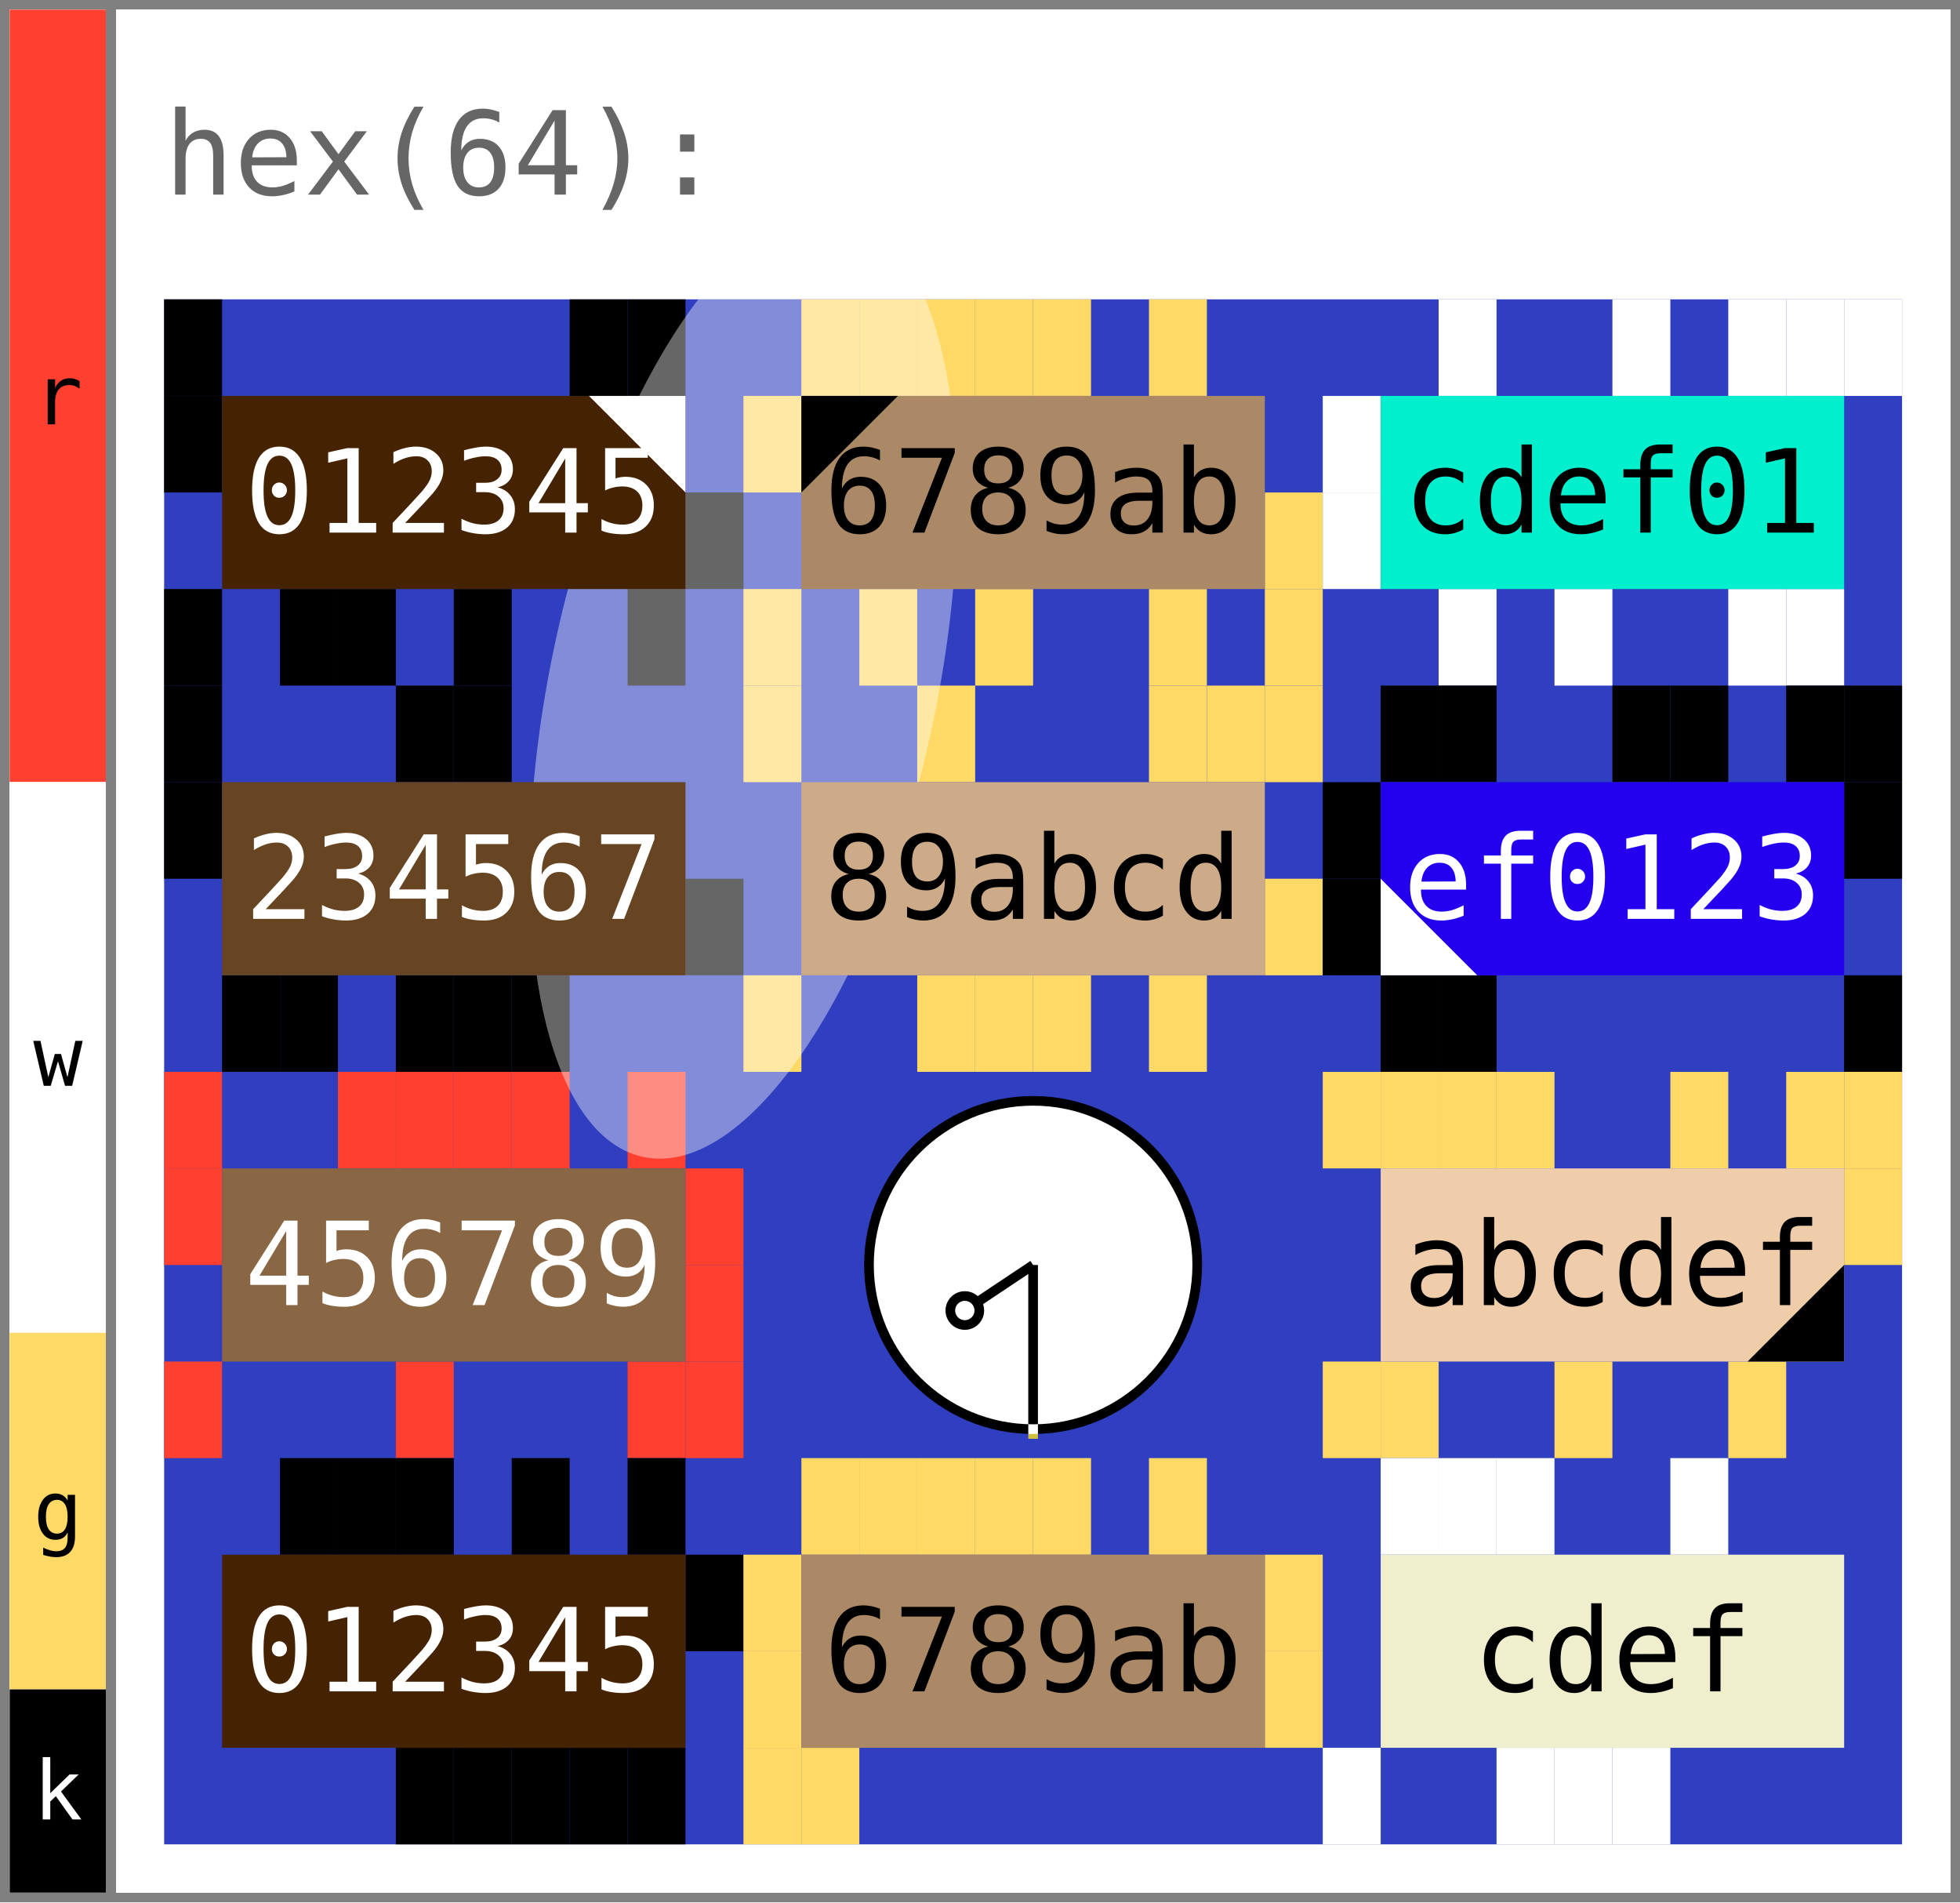
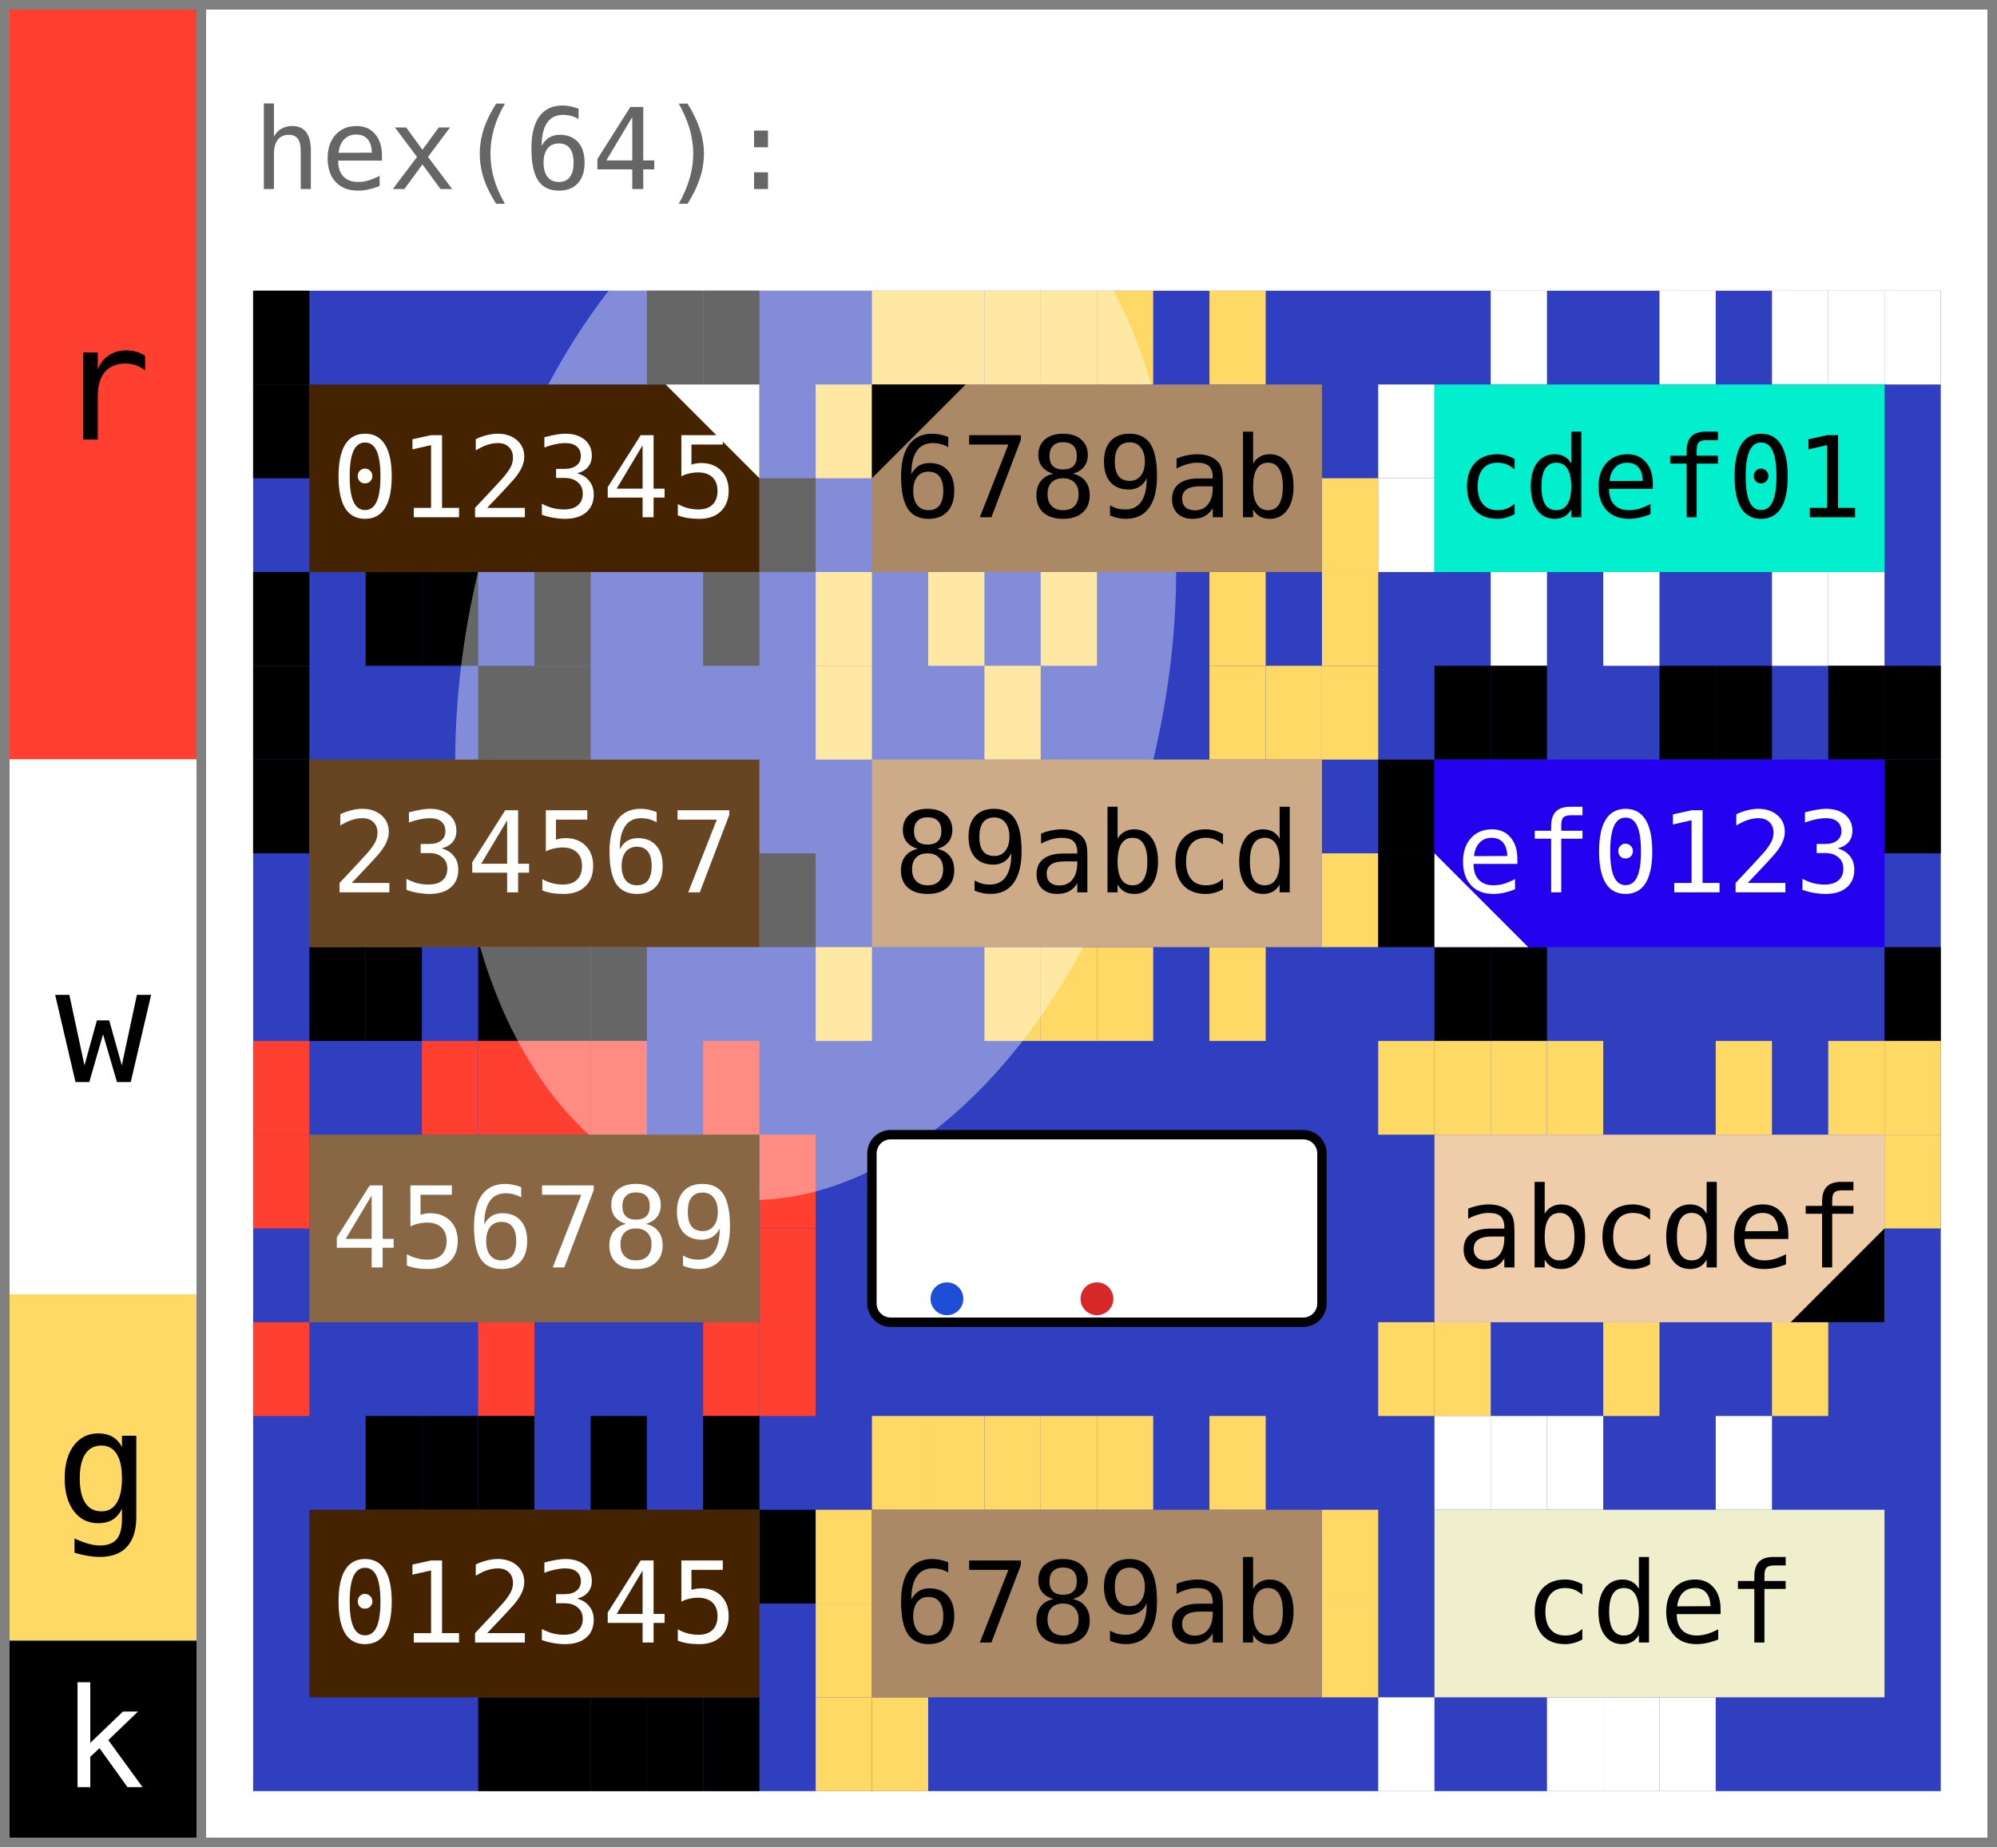
- <svg xmlns="http://www.w3.org/2000/svg" width="203.0" height="197.0" viewBox="0 0 203.0 197.0" data-entviz-version="v5" data-entviz-lib="0.5.0" data-input-bytes="64" data-cols="3" data-rows="4">
+ <svg xmlns="http://www.w3.org/2000/svg" width="213.0" height="197.0" viewBox="0 0 213.0 197.0" data-entviz-version="v6" data-entviz-lib="0.5.0" data-input-bytes="64" data-cols="3" data-rows="4">
  <defs>
    <clipPath id="grid-clip-ad2981aa58beca63-3x4">
-       <rect x="17.0" y="31.0" width="180.0" height="160.0" />
+       <rect x="27.0" y="31.0" width="180.0" height="160.0" />
    </clipPath>
  </defs>
-   <rect x="0" y="0" width="203.0" height="197.0" fill="#ffffff" />
+   <rect x="0" y="0" width="213.0" height="197.0" fill="#ffffff" />
  <g data-channel="grid">
-     <rect x="17.0" y="31.0" width="180.0" height="160.0" fill="#2f3fbf" />
+     <rect x="27.0" y="31.0" width="180.0" height="160.0" fill="#2f3fbf" />
    <g>
-       <rect x="17.0" y="31.0" width="6.0" height="10.0" fill="#000000" />
-       <rect x="59.0" y="31.0" width="6.0" height="10.0" fill="#000000" />
-       <rect x="65.0" y="31.0" width="6.0" height="10.0" fill="#000000" />
-       <rect x="71.0" y="51.0" width="6.0" height="10.0" fill="#000000" />
-       <rect x="65.0" y="61.0" width="6.0" height="10.0" fill="#000000" />
-       <rect x="47.0" y="61.0" width="6.0" height="10.0" fill="#000000" />
-       <rect x="35.0" y="61.0" width="6.0" height="10.0" fill="#000000" />
-       <rect x="29.0" y="61.0" width="6.0" height="10.0" fill="#000000" />
-       <rect x="17.0" y="61.0" width="6.0" height="10.0" fill="#000000" />
-       <rect x="17.0" y="41.0" width="6.0" height="10.0" fill="#000000" />
-       <rect x="83.0" y="31.0" width="6.0" height="10.0" fill="#ffd966" />
-       <rect x="89.0" y="31.0" width="6.0" height="10.0" fill="#ffd966" />
-       <rect x="95.0" y="31.0" width="6.0" height="10.0" fill="#ffd966" />
-       <rect x="101.0" y="31.0" width="6.0" height="10.0" fill="#ffd966" />
-       <rect x="107.0" y="31.0" width="6.0" height="10.0" fill="#ffd966" />
-       <rect x="119.0" y="31.0" width="6.0" height="10.0" fill="#ffd966" />
-       <rect x="131.0" y="51.0" width="6.0" height="10.0" fill="#ffd966" />
-       <rect x="131.0" y="61.0" width="6.0" height="10.0" fill="#ffd966" />
-       <rect x="119.0" y="61.0" width="6.0" height="10.0" fill="#ffd966" />
-       <rect x="101.0" y="61.0" width="6.0" height="10.0" fill="#ffd966" />
-       <rect x="89.0" y="61.0" width="6.0" height="10.0" fill="#ffd966" />
-       <rect x="77.0" y="61.0" width="6.0" height="10.0" fill="#ffd966" />
-       <rect x="77.0" y="41.0" width="6.0" height="10.0" fill="#ffd966" />
-       <rect x="149.0" y="31.0" width="6.0" height="10.0" fill="#ffffff" />
-       <rect x="167.0" y="31.0" width="6.0" height="10.0" fill="#ffffff" />
-       <rect x="179.0" y="31.0" width="6.0" height="10.0" fill="#ffffff" />
-       <rect x="185.0" y="31.0" width="6.0" height="10.0" fill="#ffffff" />
-       <rect x="191.0" y="31.0" width="6.0" height="10.0" fill="#ffffff" />
-       <rect x="185.0" y="61.0" width="6.0" height="10.0" fill="#ffffff" />
-       <rect x="179.0" y="61.0" width="6.0" height="10.0" fill="#ffffff" />
-       <rect x="161.0" y="61.0" width="6.0" height="10.0" fill="#ffffff" />
-       <rect x="149.0" y="61.0" width="6.0" height="10.0" fill="#ffffff" />
-       <rect x="137.0" y="51.0" width="6.0" height="10.0" fill="#ffffff" />
-       <rect x="137.0" y="41.0" width="6.0" height="10.0" fill="#ffffff" />
-       <rect x="17.0" y="71.0" width="6.0" height="10.0" fill="#000000" />
-       <rect x="41.0" y="71.0" width="6.0" height="10.0" fill="#000000" />
-       <rect x="47.0" y="71.0" width="6.0" height="10.0" fill="#000000" />
-       <rect x="71.0" y="91.0" width="6.0" height="10.0" fill="#000000" />
-       <rect x="53.0" y="101.0" width="6.0" height="10.0" fill="#000000" />
-       <rect x="47.0" y="101.0" width="6.0" height="10.0" fill="#000000" />
-       <rect x="41.0" y="101.0" width="6.0" height="10.0" fill="#000000" />
-       <rect x="29.0" y="101.0" width="6.0" height="10.0" fill="#000000" />
-       <rect x="23.0" y="101.0" width="6.0" height="10.0" fill="#000000" />
-       <rect x="17.0" y="81.0" width="6.0" height="10.0" fill="#000000" />
-       <rect x="77.0" y="71.0" width="6.0" height="10.0" fill="#ffd966" />
-       <rect x="95.0" y="71.0" width="6.0" height="10.0" fill="#ffd966" />
-       <rect x="119.0" y="71.0" width="6.0" height="10.0" fill="#ffd966" />
-       <rect x="125.0" y="71.0" width="6.0" height="10.0" fill="#ffd966" />
-       <rect x="131.0" y="71.0" width="6.0" height="10.0" fill="#ffd966" />
-       <rect x="131.0" y="91.0" width="6.0" height="10.0" fill="#ffd966" />
-       <rect x="119.0" y="101.0" width="6.0" height="10.0" fill="#ffd966" />
-       <rect x="107.0" y="101.0" width="6.0" height="10.0" fill="#ffd966" />
-       <rect x="101.0" y="101.0" width="6.0" height="10.0" fill="#ffd966" />
-       <rect x="95.0" y="101.0" width="6.0" height="10.0" fill="#ffd966" />
-       <rect x="77.0" y="101.0" width="6.0" height="10.0" fill="#ffd966" />
-       <rect x="143.0" y="71.0" width="6.0" height="10.0" fill="#000000" />
-       <rect x="149.0" y="71.0" width="6.0" height="10.0" fill="#000000" />
-       <rect x="167.0" y="71.0" width="6.0" height="10.0" fill="#000000" />
-       <rect x="173.0" y="71.0" width="6.0" height="10.0" fill="#000000" />
-       <rect x="185.0" y="71.0" width="6.0" height="10.0" fill="#000000" />
-       <rect x="191.0" y="71.0" width="6.0" height="10.0" fill="#000000" />
-       <rect x="191.0" y="81.0" width="6.0" height="10.0" fill="#000000" />
-       <rect x="191.0" y="101.0" width="6.0" height="10.0" fill="#000000" />
-       <rect x="149.0" y="101.0" width="6.0" height="10.0" fill="#000000" />
-       <rect x="143.0" y="101.0" width="6.0" height="10.0" fill="#000000" />
-       <rect x="137.0" y="91.0" width="6.0" height="10.0" fill="#000000" />
-       <rect x="137.0" y="81.0" width="6.0" height="10.0" fill="#000000" />
-       <rect x="17.0" y="111.0" width="6.0" height="10.0" fill="#ff3f2f" />
-       <rect x="35.0" y="111.0" width="6.0" height="10.0" fill="#ff3f2f" />
-       <rect x="41.0" y="111.0" width="6.0" height="10.0" fill="#ff3f2f" />
-       <rect x="47.0" y="111.0" width="6.0" height="10.0" fill="#ff3f2f" />
-       <rect x="53.0" y="111.0" width="6.0" height="10.0" fill="#ff3f2f" />
-       <rect x="65.0" y="111.0" width="6.0" height="10.0" fill="#ff3f2f" />
-       <rect x="71.0" y="121.0" width="6.0" height="10.0" fill="#ff3f2f" />
-       <rect x="71.0" y="131.0" width="6.0" height="10.0" fill="#ff3f2f" />
-       <rect x="71.0" y="141.0" width="6.0" height="10.0" fill="#ff3f2f" />
-       <rect x="65.0" y="141.0" width="6.0" height="10.0" fill="#ff3f2f" />
-       <rect x="41.0" y="141.0" width="6.0" height="10.0" fill="#ff3f2f" />
-       <rect x="17.0" y="141.0" width="6.0" height="10.0" fill="#ff3f2f" />
-       <rect x="17.0" y="121.0" width="6.0" height="10.0" fill="#ff3f2f" />
-       <rect x="137.0" y="111.0" width="6.0" height="10.0" fill="#ffd966" />
-       <rect x="143.0" y="111.0" width="6.0" height="10.0" fill="#ffd966" />
-       <rect x="149.0" y="111.0" width="6.0" height="10.0" fill="#ffd966" />
-       <rect x="155.0" y="111.0" width="6.0" height="10.0" fill="#ffd966" />
-       <rect x="173.0" y="111.0" width="6.0" height="10.0" fill="#ffd966" />
-       <rect x="185.0" y="111.0" width="6.0" height="10.0" fill="#ffd966" />
-       <rect x="191.0" y="111.0" width="6.0" height="10.0" fill="#ffd966" />
-       <rect x="191.0" y="121.0" width="6.0" height="10.0" fill="#ffd966" />
-       <rect x="179.0" y="141.0" width="6.0" height="10.0" fill="#ffd966" />
-       <rect x="161.0" y="141.0" width="6.0" height="10.0" fill="#ffd966" />
-       <rect x="143.0" y="141.0" width="6.0" height="10.0" fill="#ffd966" />
-       <rect x="137.0" y="141.0" width="6.0" height="10.0" fill="#ffd966" />
-       <rect x="29.0" y="151.0" width="6.0" height="10.0" fill="#000000" />
-       <rect x="35.0" y="151.0" width="6.0" height="10.0" fill="#000000" />
-       <rect x="41.0" y="151.0" width="6.0" height="10.0" fill="#000000" />
-       <rect x="53.0" y="151.0" width="6.0" height="10.0" fill="#000000" />
-       <rect x="65.0" y="151.0" width="6.0" height="10.0" fill="#000000" />
-       <rect x="71.0" y="161.0" width="6.0" height="10.0" fill="#000000" />
-       <rect x="65.0" y="181.0" width="6.0" height="10.0" fill="#000000" />
-       <rect x="59.0" y="181.0" width="6.0" height="10.0" fill="#000000" />
-       <rect x="53.0" y="181.0" width="6.0" height="10.0" fill="#000000" />
-       <rect x="47.0" y="181.0" width="6.0" height="10.0" fill="#000000" />
-       <rect x="41.0" y="181.0" width="6.0" height="10.0" fill="#000000" />
-       <rect x="83.0" y="151.0" width="6.0" height="10.0" fill="#ffd966" />
-       <rect x="89.0" y="151.0" width="6.0" height="10.0" fill="#ffd966" />
-       <rect x="95.0" y="151.0" width="6.0" height="10.0" fill="#ffd966" />
-       <rect x="101.0" y="151.0" width="6.0" height="10.0" fill="#ffd966" />
-       <rect x="107.0" y="151.0" width="6.0" height="10.0" fill="#ffd966" />
-       <rect x="119.0" y="151.0" width="6.0" height="10.0" fill="#ffd966" />
-       <rect x="131.0" y="161.0" width="6.0" height="10.0" fill="#ffd966" />
-       <rect x="131.0" y="171.0" width="6.0" height="10.0" fill="#ffd966" />
-       <rect x="83.0" y="181.0" width="6.0" height="10.0" fill="#ffd966" />
-       <rect x="77.0" y="181.0" width="6.0" height="10.0" fill="#ffd966" />
-       <rect x="77.0" y="171.0" width="6.0" height="10.0" fill="#ffd966" />
-       <rect x="77.0" y="161.0" width="6.0" height="10.0" fill="#ffd966" />
-       <rect x="143.0" y="151.0" width="6.0" height="10.0" fill="#ffffff" />
-       <rect x="149.0" y="151.0" width="6.0" height="10.0" fill="#ffffff" />
-       <rect x="155.0" y="151.0" width="6.0" height="10.0" fill="#ffffff" />
-       <rect x="173.0" y="151.0" width="6.0" height="10.0" fill="#ffffff" />
-       <rect x="167.0" y="181.0" width="6.0" height="10.0" fill="#ffffff" />
-       <rect x="161.0" y="181.0" width="6.0" height="10.0" fill="#ffffff" />
-       <rect x="155.0" y="181.0" width="6.0" height="10.0" fill="#ffffff" />
-       <rect x="137.0" y="181.0" width="6.0" height="10.0" fill="#ffffff" />
-     </g>
-     <g clip-path="url(#grid-clip-ad2981aa58beca63-3x4)" data-channel="ellipse" data-ellipse-anchor-x="77.0" data-ellipse-anchor-y="71.0" data-ellipse-rx="20.0" data-ellipse-ry="49.90187582825713" data-ellipse-rotation-deg="12.0">
-       <ellipse cx="77.0" cy="71.0" rx="20.0" ry="49.902" transform="rotate(12.0 77.0 71.0)" fill="#ffffff" fill-opacity="0.4" />
+       <rect x="27.0" y="31.0" width="6.0" height="10.0" fill="#000000" />
+       <rect x="69.0" y="31.0" width="6.0" height="10.0" fill="#000000" />
+       <rect x="75.0" y="31.0" width="6.0" height="10.0" fill="#000000" />
+       <rect x="81.0" y="51.0" width="6.0" height="10.0" fill="#000000" />
+       <rect x="75.0" y="61.0" width="6.0" height="10.0" fill="#000000" />
+       <rect x="57.0" y="61.0" width="6.0" height="10.0" fill="#000000" />
+       <rect x="45.0" y="61.0" width="6.0" height="10.0" fill="#000000" />
+       <rect x="39.0" y="61.0" width="6.0" height="10.0" fill="#000000" />
+       <rect x="27.0" y="61.0" width="6.0" height="10.0" fill="#000000" />
+       <rect x="27.0" y="41.0" width="6.0" height="10.0" fill="#000000" />
+       <rect x="93.0" y="31.0" width="6.0" height="10.0" fill="#ffd966" />
+       <rect x="99.0" y="31.0" width="6.0" height="10.0" fill="#ffd966" />
+       <rect x="105.0" y="31.0" width="6.0" height="10.0" fill="#ffd966" />
+       <rect x="111.0" y="31.0" width="6.0" height="10.0" fill="#ffd966" />
+       <rect x="117.0" y="31.0" width="6.0" height="10.0" fill="#ffd966" />
+       <rect x="129.0" y="31.0" width="6.0" height="10.0" fill="#ffd966" />
+       <rect x="141.0" y="51.0" width="6.0" height="10.0" fill="#ffd966" />
+       <rect x="141.0" y="61.0" width="6.0" height="10.0" fill="#ffd966" />
+       <rect x="129.0" y="61.0" width="6.0" height="10.0" fill="#ffd966" />
+       <rect x="111.0" y="61.0" width="6.0" height="10.0" fill="#ffd966" />
+       <rect x="99.0" y="61.0" width="6.0" height="10.0" fill="#ffd966" />
+       <rect x="87.0" y="61.0" width="6.0" height="10.0" fill="#ffd966" />
+       <rect x="87.0" y="41.0" width="6.0" height="10.0" fill="#ffd966" />
+       <rect x="159.0" y="31.0" width="6.0" height="10.0" fill="#ffffff" />
+       <rect x="177.0" y="31.0" width="6.0" height="10.0" fill="#ffffff" />
+       <rect x="189.0" y="31.0" width="6.0" height="10.0" fill="#ffffff" />
+       <rect x="195.0" y="31.0" width="6.0" height="10.0" fill="#ffffff" />
+       <rect x="201.0" y="31.0" width="6.0" height="10.0" fill="#ffffff" />
+       <rect x="195.0" y="61.0" width="6.0" height="10.0" fill="#ffffff" />
+       <rect x="189.0" y="61.0" width="6.0" height="10.0" fill="#ffffff" />
+       <rect x="171.0" y="61.0" width="6.0" height="10.0" fill="#ffffff" />
+       <rect x="159.0" y="61.0" width="6.0" height="10.0" fill="#ffffff" />
+       <rect x="147.0" y="51.0" width="6.0" height="10.0" fill="#ffffff" />
+       <rect x="147.0" y="41.0" width="6.0" height="10.0" fill="#ffffff" />
+       <rect x="27.0" y="71.0" width="6.0" height="10.0" fill="#000000" />
+       <rect x="51.0" y="71.0" width="6.0" height="10.0" fill="#000000" />
+       <rect x="57.0" y="71.0" width="6.0" height="10.0" fill="#000000" />
+       <rect x="81.0" y="91.0" width="6.0" height="10.0" fill="#000000" />
+       <rect x="63.0" y="101.0" width="6.0" height="10.0" fill="#000000" />
+       <rect x="57.0" y="101.0" width="6.0" height="10.0" fill="#000000" />
+       <rect x="51.0" y="101.0" width="6.0" height="10.0" fill="#000000" />
+       <rect x="39.0" y="101.0" width="6.0" height="10.0" fill="#000000" />
+       <rect x="33.0" y="101.0" width="6.0" height="10.0" fill="#000000" />
+       <rect x="27.0" y="81.0" width="6.0" height="10.0" fill="#000000" />
+       <rect x="87.0" y="71.0" width="6.0" height="10.0" fill="#ffd966" />
+       <rect x="105.0" y="71.0" width="6.0" height="10.0" fill="#ffd966" />
+       <rect x="129.0" y="71.0" width="6.0" height="10.0" fill="#ffd966" />
+       <rect x="135.0" y="71.0" width="6.0" height="10.0" fill="#ffd966" />
+       <rect x="141.0" y="71.0" width="6.0" height="10.0" fill="#ffd966" />
+       <rect x="141.0" y="91.0" width="6.0" height="10.0" fill="#ffd966" />
+       <rect x="129.0" y="101.0" width="6.0" height="10.0" fill="#ffd966" />
+       <rect x="117.0" y="101.0" width="6.0" height="10.0" fill="#ffd966" />
+       <rect x="111.0" y="101.0" width="6.0" height="10.0" fill="#ffd966" />
+       <rect x="105.0" y="101.0" width="6.0" height="10.0" fill="#ffd966" />
+       <rect x="87.0" y="101.0" width="6.0" height="10.0" fill="#ffd966" />
+       <rect x="153.0" y="71.0" width="6.0" height="10.0" fill="#000000" />
+       <rect x="159.0" y="71.0" width="6.0" height="10.0" fill="#000000" />
+       <rect x="177.0" y="71.0" width="6.0" height="10.0" fill="#000000" />
+       <rect x="183.0" y="71.0" width="6.0" height="10.0" fill="#000000" />
+       <rect x="195.0" y="71.0" width="6.0" height="10.0" fill="#000000" />
+       <rect x="201.0" y="71.0" width="6.0" height="10.0" fill="#000000" />
+       <rect x="201.0" y="81.0" width="6.0" height="10.0" fill="#000000" />
+       <rect x="201.0" y="101.0" width="6.0" height="10.0" fill="#000000" />
+       <rect x="159.0" y="101.0" width="6.0" height="10.0" fill="#000000" />
+       <rect x="153.0" y="101.0" width="6.0" height="10.0" fill="#000000" />
+       <rect x="147.0" y="91.0" width="6.0" height="10.0" fill="#000000" />
+       <rect x="147.0" y="81.0" width="6.0" height="10.0" fill="#000000" />
+       <rect x="27.0" y="111.0" width="6.0" height="10.0" fill="#ff3f2f" />
+       <rect x="45.0" y="111.0" width="6.0" height="10.0" fill="#ff3f2f" />
+       <rect x="51.0" y="111.0" width="6.0" height="10.0" fill="#ff3f2f" />
+       <rect x="57.0" y="111.0" width="6.0" height="10.0" fill="#ff3f2f" />
+       <rect x="63.0" y="111.0" width="6.0" height="10.0" fill="#ff3f2f" />
+       <rect x="75.0" y="111.0" width="6.0" height="10.0" fill="#ff3f2f" />
+       <rect x="81.0" y="121.0" width="6.0" height="10.0" fill="#ff3f2f" />
+       <rect x="81.0" y="131.0" width="6.0" height="10.0" fill="#ff3f2f" />
+       <rect x="81.0" y="141.0" width="6.0" height="10.0" fill="#ff3f2f" />
+       <rect x="75.0" y="141.0" width="6.0" height="10.0" fill="#ff3f2f" />
+       <rect x="51.0" y="141.0" width="6.0" height="10.0" fill="#ff3f2f" />
+       <rect x="27.0" y="141.0" width="6.0" height="10.0" fill="#ff3f2f" />
+       <rect x="27.0" y="121.0" width="6.0" height="10.0" fill="#ff3f2f" />
+       <rect x="147.0" y="111.0" width="6.0" height="10.0" fill="#ffd966" />
+       <rect x="153.0" y="111.0" width="6.0" height="10.0" fill="#ffd966" />
+       <rect x="159.0" y="111.0" width="6.0" height="10.0" fill="#ffd966" />
+       <rect x="165.0" y="111.0" width="6.0" height="10.0" fill="#ffd966" />
+       <rect x="183.0" y="111.0" width="6.0" height="10.0" fill="#ffd966" />
+       <rect x="195.0" y="111.0" width="6.0" height="10.0" fill="#ffd966" />
+       <rect x="201.0" y="111.0" width="6.0" height="10.0" fill="#ffd966" />
+       <rect x="201.0" y="121.0" width="6.0" height="10.0" fill="#ffd966" />
+       <rect x="189.0" y="141.0" width="6.0" height="10.0" fill="#ffd966" />
+       <rect x="171.0" y="141.0" width="6.0" height="10.0" fill="#ffd966" />
+       <rect x="153.0" y="141.0" width="6.0" height="10.0" fill="#ffd966" />
+       <rect x="147.0" y="141.0" width="6.0" height="10.0" fill="#ffd966" />
+       <rect x="39.0" y="151.0" width="6.0" height="10.0" fill="#000000" />
+       <rect x="45.0" y="151.0" width="6.0" height="10.0" fill="#000000" />
+       <rect x="51.0" y="151.0" width="6.0" height="10.0" fill="#000000" />
+       <rect x="63.0" y="151.0" width="6.0" height="10.0" fill="#000000" />
+       <rect x="75.0" y="151.0" width="6.0" height="10.0" fill="#000000" />
+       <rect x="81.0" y="161.0" width="6.0" height="10.0" fill="#000000" />
+       <rect x="75.0" y="181.0" width="6.0" height="10.0" fill="#000000" />
+       <rect x="69.0" y="181.0" width="6.0" height="10.0" fill="#000000" />
+       <rect x="63.0" y="181.0" width="6.0" height="10.0" fill="#000000" />
+       <rect x="57.0" y="181.0" width="6.0" height="10.0" fill="#000000" />
+       <rect x="51.0" y="181.0" width="6.0" height="10.0" fill="#000000" />
+       <rect x="93.0" y="151.0" width="6.0" height="10.0" fill="#ffd966" />
+       <rect x="99.0" y="151.0" width="6.0" height="10.0" fill="#ffd966" />
+       <rect x="105.0" y="151.0" width="6.0" height="10.0" fill="#ffd966" />
+       <rect x="111.0" y="151.0" width="6.0" height="10.0" fill="#ffd966" />
+       <rect x="117.0" y="151.0" width="6.0" height="10.0" fill="#ffd966" />
+       <rect x="129.0" y="151.0" width="6.0" height="10.0" fill="#ffd966" />
+       <rect x="141.0" y="161.0" width="6.0" height="10.0" fill="#ffd966" />
+       <rect x="141.0" y="171.0" width="6.0" height="10.0" fill="#ffd966" />
+       <rect x="93.0" y="181.0" width="6.0" height="10.0" fill="#ffd966" />
+       <rect x="87.0" y="181.0" width="6.0" height="10.0" fill="#ffd966" />
+       <rect x="87.0" y="171.0" width="6.0" height="10.0" fill="#ffd966" />
+       <rect x="87.0" y="161.0" width="6.0" height="10.0" fill="#ffd966" />
+       <rect x="153.0" y="151.0" width="6.0" height="10.0" fill="#ffffff" />
+       <rect x="159.0" y="151.0" width="6.0" height="10.0" fill="#ffffff" />
+       <rect x="165.0" y="151.0" width="6.0" height="10.0" fill="#ffffff" />
+       <rect x="183.0" y="151.0" width="6.0" height="10.0" fill="#ffffff" />
+       <rect x="177.0" y="181.0" width="6.0" height="10.0" fill="#ffffff" />
+       <rect x="171.0" y="181.0" width="6.0" height="10.0" fill="#ffffff" />
+       <rect x="165.0" y="181.0" width="6.0" height="10.0" fill="#ffffff" />
+       <rect x="147.0" y="181.0" width="6.0" height="10.0" fill="#ffffff" />
+     </g>
+     <g clip-path="url(#grid-clip-ad2981aa58beca63-3x4)" data-channel="ellipse" data-ellipse-anchor-x="87.0" data-ellipse-anchor-y="71.0" data-ellipse-rx="37.335238046649714" data-ellipse-ry="57.69991334482228" data-ellipse-rotation-deg="12.0">
+       <ellipse cx="87.0" cy="71.0" rx="37.335" ry="57.7" transform="rotate(12.0 87.0 71.0)" fill="#ffffff" fill-opacity="0.4" />
    </g>
    <g>
      <g data-channel="cell" data-cell-index="0" data-cell-row="0" data-cell-col="0" data-cell-quartile="2">
-         <rect x="23.0" y="41.0" width="48.0" height="20.0" fill="#452301" />
-         <text x="47.0" y="51.0" fill="#ffffff" style="font-family: &quot;DejaVu Sans Mono&quot;, &quot;Consolas&quot;, &quot;Menlo&quot;, &quot;Liberation Mono&quot;, monospace; font-size: 12.0px;" text-anchor="middle" dominant-baseline="central">012345</text>
-         <polygon points="71.0,41.0 61.0,41.0 71.0,51.0" fill="#ffffff" />
+         <rect x="33.0" y="41.0" width="48.0" height="20.0" fill="#452301" />
+         <text x="57.0" y="51.0" fill="#ffffff" style="font-family: &quot;JetBrains Mono&quot;, &quot;Menlo&quot;, &quot;Consolas&quot;, &quot;DejaVu Sans Mono&quot;, &quot;Liberation Mono&quot;, &quot;Roboto Mono&quot;, &quot;Noto Sans Mono&quot;, monospace; font-size: 12.0px;" text-anchor="middle" dominant-baseline="central">012345</text>
+         <polygon points="81.0,41.0 71.0,41.0 81.0,51.0" fill="#ffffff" />
      </g>
      <g data-channel="cell" data-cell-index="1" data-cell-row="0" data-cell-col="1" data-cell-quartile="1">
-         <rect x="83.0" y="41.0" width="48.0" height="20.0" fill="#ab8967" />
-         <text x="107.0" y="51.0" fill="#000000" style="font-family: &quot;DejaVu Sans Mono&quot;, &quot;Consolas&quot;, &quot;Menlo&quot;, &quot;Liberation Mono&quot;, monospace; font-size: 12.0px;" text-anchor="middle" dominant-baseline="central">6789ab</text>
-         <polygon points="83.0,41.0 93.0,41.0 83.0,51.0" fill="#000000" />
+         <rect x="93.0" y="41.0" width="48.0" height="20.0" fill="#ab8967" />
+         <text x="117.0" y="51.0" fill="#000000" style="font-family: &quot;JetBrains Mono&quot;, &quot;Menlo&quot;, &quot;Consolas&quot;, &quot;DejaVu Sans Mono&quot;, &quot;Liberation Mono&quot;, &quot;Roboto Mono&quot;, &quot;Noto Sans Mono&quot;, monospace; font-size: 12.0px;" text-anchor="middle" dominant-baseline="central">6789ab</text>
+         <polygon points="93.0,41.0 103.0,41.0 93.0,51.0" fill="#000000" />
      </g>
      <g data-channel="cell" data-cell-index="2" data-cell-row="0" data-cell-col="2">
-         <rect x="143.0" y="41.0" width="48.0" height="20.0" fill="#01efcd" />
-         <text x="167.0" y="51.0" fill="#000000" style="font-family: &quot;DejaVu Sans Mono&quot;, &quot;Consolas&quot;, &quot;Menlo&quot;, &quot;Liberation Mono&quot;, monospace; font-size: 12.0px;" text-anchor="middle" dominant-baseline="central">cdef01</text>
+         <rect x="153.0" y="41.0" width="48.0" height="20.0" fill="#01efcd" />
+         <text x="177.0" y="51.0" fill="#000000" style="font-family: &quot;JetBrains Mono&quot;, &quot;Menlo&quot;, &quot;Consolas&quot;, &quot;DejaVu Sans Mono&quot;, &quot;Liberation Mono&quot;, &quot;Roboto Mono&quot;, &quot;Noto Sans Mono&quot;, monospace; font-size: 12.0px;" text-anchor="middle" dominant-baseline="central">cdef01</text>
      </g>
      <g data-channel="cell" data-cell-index="3" data-cell-row="1" data-cell-col="0">
-         <rect x="23.0" y="81.0" width="48.0" height="20.0" fill="#674523" />
-         <text x="47.0" y="91.0" fill="#ffffff" style="font-family: &quot;DejaVu Sans Mono&quot;, &quot;Consolas&quot;, &quot;Menlo&quot;, &quot;Liberation Mono&quot;, monospace; font-size: 12.0px;" text-anchor="middle" dominant-baseline="central">234567</text>
+         <rect x="33.0" y="81.0" width="48.0" height="20.0" fill="#674523" />
+         <text x="57.0" y="91.0" fill="#ffffff" style="font-family: &quot;JetBrains Mono&quot;, &quot;Menlo&quot;, &quot;Consolas&quot;, &quot;DejaVu Sans Mono&quot;, &quot;Liberation Mono&quot;, &quot;Roboto Mono&quot;, &quot;Noto Sans Mono&quot;, monospace; font-size: 12.0px;" text-anchor="middle" dominant-baseline="central">234567</text>
      </g>
      <g data-channel="cell" data-cell-index="4" data-cell-row="1" data-cell-col="1">
-         <rect x="83.0" y="81.0" width="48.0" height="20.0" fill="#cdab89" />
-         <text x="107.0" y="91.0" fill="#000000" style="font-family: &quot;DejaVu Sans Mono&quot;, &quot;Consolas&quot;, &quot;Menlo&quot;, &quot;Liberation Mono&quot;, monospace; font-size: 12.0px;" text-anchor="middle" dominant-baseline="central">89abcd</text>
+         <rect x="93.0" y="81.0" width="48.0" height="20.0" fill="#cdab89" />
+         <text x="117.0" y="91.0" fill="#000000" style="font-family: &quot;JetBrains Mono&quot;, &quot;Menlo&quot;, &quot;Consolas&quot;, &quot;DejaVu Sans Mono&quot;, &quot;Liberation Mono&quot;, &quot;Roboto Mono&quot;, &quot;Noto Sans Mono&quot;, monospace; font-size: 12.0px;" text-anchor="middle" dominant-baseline="central">89abcd</text>
      </g>
      <g data-channel="cell" data-cell-index="5" data-cell-row="1" data-cell-col="2" data-cell-quartile="4">
-         <rect x="143.0" y="81.0" width="48.0" height="20.0" fill="#2301ef" />
-         <text x="167.0" y="91.0" fill="#ffffff" style="font-family: &quot;DejaVu Sans Mono&quot;, &quot;Consolas&quot;, &quot;Menlo&quot;, &quot;Liberation Mono&quot;, monospace; font-size: 12.0px;" text-anchor="middle" dominant-baseline="central">ef0123</text>
-         <polygon points="143.0,101.0 143.0,91.0 153.0,101.0" fill="#ffffff" />
+         <rect x="153.0" y="81.0" width="48.0" height="20.0" fill="#2301ef" />
+         <text x="177.0" y="91.0" fill="#ffffff" style="font-family: &quot;JetBrains Mono&quot;, &quot;Menlo&quot;, &quot;Consolas&quot;, &quot;DejaVu Sans Mono&quot;, &quot;Liberation Mono&quot;, &quot;Roboto Mono&quot;, &quot;Noto Sans Mono&quot;, monospace; font-size: 12.0px;" text-anchor="middle" dominant-baseline="central">ef0123</text>
+         <polygon points="153.0,101.0 153.0,91.0 163.0,101.0" fill="#ffffff" />
      </g>
      <g data-channel="cell" data-cell-index="6" data-cell-row="2" data-cell-col="0">
-         <rect x="23.0" y="121.0" width="48.0" height="20.0" fill="#896745" />
-         <text x="47.0" y="131.0" fill="#ffffff" style="font-family: &quot;DejaVu Sans Mono&quot;, &quot;Consolas&quot;, &quot;Menlo&quot;, &quot;Liberation Mono&quot;, monospace; font-size: 12.0px;" text-anchor="middle" dominant-baseline="central">456789</text>
-       </g>
-       <g data-channel="cell" data-cell-index="7" data-cell-row="2" data-cell-col="1" data-cell-blank="true" data-cell-blank-marker="true">
-         <circle cx="107.0" cy="131.0" r="17.0" fill="#ffffff" stroke="#000000" stroke-width="1" />
-         <line x1="107.0" y1="131.0" x2="107.0" y2="149.0" stroke="#ffffff" style="mix-blend-mode: difference" stroke-width="1" />
-         <line x1="107.0" y1="131.0" x2="99.928" y2="135.715" stroke="#000000" stroke-width="1" />
-         <circle cx="99.928" cy="135.715" r="1.5" fill="#ffffff" stroke="#000000" stroke-width="1" />
+         <rect x="33.0" y="121.0" width="48.0" height="20.0" fill="#896745" />
+         <text x="57.0" y="131.0" fill="#ffffff" style="font-family: &quot;JetBrains Mono&quot;, &quot;Menlo&quot;, &quot;Consolas&quot;, &quot;DejaVu Sans Mono&quot;, &quot;Liberation Mono&quot;, &quot;Roboto Mono&quot;, &quot;Noto Sans Mono&quot;, monospace; font-size: 12.0px;" text-anchor="middle" dominant-baseline="central">456789</text>
+       </g>
+       <g data-channel="cell" data-cell-index="7" data-cell-row="2" data-cell-col="1" data-cell-blank="true" data-cell-blank-map="true">
+         <rect x="93.0" y="121.0" width="48.0" height="20.0" rx="2.0" ry="2.0" fill="#ffffff" stroke="#000000" stroke-width="1" />
+         <circle cx="117.0" cy="138.5" r="1.75" fill="#d62828" data-blank-map-max="true" />
+         <circle cx="101.0" cy="138.5" r="1.75" fill="#1d4ed8" data-blank-map-min="true" />
      </g>
      <g data-channel="cell" data-cell-index="8" data-cell-row="2" data-cell-col="2" data-cell-quartile="3">
-         <rect x="143.0" y="121.0" width="48.0" height="20.0" fill="#efcdab" />
-         <text x="167.0" y="131.0" fill="#000000" style="font-family: &quot;DejaVu Sans Mono&quot;, &quot;Consolas&quot;, &quot;Menlo&quot;, &quot;Liberation Mono&quot;, monospace; font-size: 12.0px;" text-anchor="middle" dominant-baseline="central">abcdef</text>
-         <polygon points="191.0,141.0 191.0,131.0 181.0,141.0" fill="#000000" />
+         <rect x="153.0" y="121.0" width="48.0" height="20.0" fill="#efcdab" />
+         <text x="177.0" y="131.0" fill="#000000" style="font-family: &quot;JetBrains Mono&quot;, &quot;Menlo&quot;, &quot;Consolas&quot;, &quot;DejaVu Sans Mono&quot;, &quot;Liberation Mono&quot;, &quot;Roboto Mono&quot;, &quot;Noto Sans Mono&quot;, monospace; font-size: 12.0px;" text-anchor="middle" dominant-baseline="central">abcdef</text>
+         <polygon points="201.0,141.0 201.0,131.0 191.0,141.0" fill="#000000" />
      </g>
      <g data-channel="cell" data-cell-index="9" data-cell-row="3" data-cell-col="0">
-         <rect x="23.0" y="161.0" width="48.0" height="20.0" fill="#452301" />
-         <text x="47.0" y="171.0" fill="#ffffff" style="font-family: &quot;DejaVu Sans Mono&quot;, &quot;Consolas&quot;, &quot;Menlo&quot;, &quot;Liberation Mono&quot;, monospace; font-size: 12.0px;" text-anchor="middle" dominant-baseline="central">012345</text>
+         <rect x="33.0" y="161.0" width="48.0" height="20.0" fill="#452301" />
+         <text x="57.0" y="171.0" fill="#ffffff" style="font-family: &quot;JetBrains Mono&quot;, &quot;Menlo&quot;, &quot;Consolas&quot;, &quot;DejaVu Sans Mono&quot;, &quot;Liberation Mono&quot;, &quot;Roboto Mono&quot;, &quot;Noto Sans Mono&quot;, monospace; font-size: 12.0px;" text-anchor="middle" dominant-baseline="central">012345</text>
      </g>
      <g data-channel="cell" data-cell-index="10" data-cell-row="3" data-cell-col="1">
-         <rect x="83.0" y="161.0" width="48.0" height="20.0" fill="#ab8967" />
-         <text x="107.0" y="171.0" fill="#000000" style="font-family: &quot;DejaVu Sans Mono&quot;, &quot;Consolas&quot;, &quot;Menlo&quot;, &quot;Liberation Mono&quot;, monospace; font-size: 12.0px;" text-anchor="middle" dominant-baseline="central">6789ab</text>
+         <rect x="93.0" y="161.0" width="48.0" height="20.0" fill="#ab8967" />
+         <text x="117.0" y="171.0" fill="#000000" style="font-family: &quot;JetBrains Mono&quot;, &quot;Menlo&quot;, &quot;Consolas&quot;, &quot;DejaVu Sans Mono&quot;, &quot;Liberation Mono&quot;, &quot;Roboto Mono&quot;, &quot;Noto Sans Mono&quot;, monospace; font-size: 12.0px;" text-anchor="middle" dominant-baseline="central">6789ab</text>
      </g>
      <g data-channel="cell" data-cell-index="11" data-cell-row="3" data-cell-col="2">
-         <rect x="143.0" y="161.0" width="48.0" height="20.0" fill="#efefcd" />
-         <text x="167.0" y="171.0" fill="#000000" style="font-family: &quot;DejaVu Sans Mono&quot;, &quot;Consolas&quot;, &quot;Menlo&quot;, &quot;Liberation Mono&quot;, monospace; font-size: 12.0px;" text-anchor="middle" dominant-baseline="central">cdef</text>
+         <rect x="153.0" y="161.0" width="48.0" height="20.0" fill="#efefcd" />
+         <text x="177.0" y="171.0" fill="#000000" style="font-family: &quot;JetBrains Mono&quot;, &quot;Menlo&quot;, &quot;Consolas&quot;, &quot;DejaVu Sans Mono&quot;, &quot;Liberation Mono&quot;, &quot;Roboto Mono&quot;, &quot;Noto Sans Mono&quot;, monospace; font-size: 12.0px;" text-anchor="middle" dominant-baseline="central">cdef</text>
      </g>
    </g>
  </g>
  <g data-channel="color-bar">
    <g data-color-bar-rank="0" data-color-bar-band="R">
-       <rect x="1" y="1" width="10.0" height="79.987" fill="#ff3f2f" />
-       <text x="6.0" y="40.993" fill="#000000" style="font-family: &quot;DejaVu Sans Mono&quot;, &quot;Consolas&quot;, &quot;Menlo&quot;, &quot;Liberation Mono&quot;, monospace; font-size: 8.5px;" text-anchor="middle" dominant-baseline="central" data-color-bar-letter="true">r</text>
+       <rect x="1" y="1" width="20.0" height="79.987" fill="#ff3f2f" />
+       <text x="11.0" y="40.993" fill="#000000" style="font-family: &quot;JetBrains Mono&quot;, &quot;Menlo&quot;, &quot;Consolas&quot;, &quot;DejaVu Sans Mono&quot;, &quot;Liberation Mono&quot;, &quot;Roboto Mono&quot;, &quot;Noto Sans Mono&quot;, monospace; font-size: 17.0px;" text-anchor="middle" dominant-baseline="central" data-color-bar-letter="true">r</text>
    </g>
    <g data-color-bar-rank="1" data-color-bar-band="W">
-       <rect x="1" y="80.987" width="10.0" height="57.033" fill="#ffffff" />
-       <text x="6.0" y="109.503" fill="#000000" style="font-family: &quot;DejaVu Sans Mono&quot;, &quot;Consolas&quot;, &quot;Menlo&quot;, &quot;Liberation Mono&quot;, monospace; font-size: 8.5px;" text-anchor="middle" dominant-baseline="central" data-color-bar-letter="true">w</text>
+       <rect x="1" y="80.987" width="20.0" height="57.033" fill="#ffffff" />
+       <text x="11.0" y="109.503" fill="#000000" style="font-family: &quot;JetBrains Mono&quot;, &quot;Menlo&quot;, &quot;Consolas&quot;, &quot;DejaVu Sans Mono&quot;, &quot;Liberation Mono&quot;, &quot;Roboto Mono&quot;, &quot;Noto Sans Mono&quot;, monospace; font-size: 17.0px;" text-anchor="middle" dominant-baseline="central" data-color-bar-letter="true">w</text>
    </g>
    <g data-color-bar-rank="2" data-color-bar-band="G">
-       <rect x="1" y="138.02" width="10.0" height="36.933" fill="#ffd966" />
-       <text x="6.0" y="156.486" fill="#000000" style="font-family: &quot;DejaVu Sans Mono&quot;, &quot;Consolas&quot;, &quot;Menlo&quot;, &quot;Liberation Mono&quot;, monospace; font-size: 8.5px;" text-anchor="middle" dominant-baseline="central" data-color-bar-letter="true">g</text>
+       <rect x="1" y="138.02" width="20.0" height="36.933" fill="#ffd966" />
+       <text x="11.0" y="156.486" fill="#000000" style="font-family: &quot;JetBrains Mono&quot;, &quot;Menlo&quot;, &quot;Consolas&quot;, &quot;DejaVu Sans Mono&quot;, &quot;Liberation Mono&quot;, &quot;Roboto Mono&quot;, &quot;Noto Sans Mono&quot;, monospace; font-size: 17.0px;" text-anchor="middle" dominant-baseline="central" data-color-bar-letter="true">g</text>
    </g>
    <g data-color-bar-rank="3" data-color-bar-band="K">
-       <rect x="1" y="174.953" width="10.0" height="21.047" fill="#000000" />
-       <text x="6.0" y="185.476" fill="#ffffff" style="font-family: &quot;DejaVu Sans Mono&quot;, &quot;Consolas&quot;, &quot;Menlo&quot;, &quot;Liberation Mono&quot;, monospace; font-size: 8.5px;" text-anchor="middle" dominant-baseline="central" data-color-bar-letter="true">k</text>
+       <rect x="1" y="174.953" width="20.0" height="21.047" fill="#000000" />
+       <text x="11.0" y="185.476" fill="#ffffff" style="font-family: &quot;JetBrains Mono&quot;, &quot;Menlo&quot;, &quot;Consolas&quot;, &quot;DejaVu Sans Mono&quot;, &quot;Liberation Mono&quot;, &quot;Roboto Mono&quot;, &quot;Noto Sans Mono&quot;, monospace; font-size: 14.733px;" text-anchor="middle" dominant-baseline="central" data-color-bar-letter="true">k</text>
    </g>
  </g>
  <g data-channel="label-top">
-     <text x="17.0" y="16.0" fill="#666666" style="font-family: &quot;DejaVu Sans Mono&quot;, &quot;Consolas&quot;, &quot;Menlo&quot;, &quot;Liberation Mono&quot;, monospace; font-size: 12.0px;" dominant-baseline="central">hex(64):</text>
+     <text x="27.0" y="16.0" fill="#666666" style="font-family: &quot;JetBrains Mono&quot;, &quot;Menlo&quot;, &quot;Consolas&quot;, &quot;DejaVu Sans Mono&quot;, &quot;Liberation Mono&quot;, &quot;Roboto Mono&quot;, &quot;Noto Sans Mono&quot;, monospace; font-size: 12.0px;" dominant-baseline="central">hex(64):</text>
  </g>
-   <line x1="0" y1="0.5" x2="203.0" y2="0.5" stroke="#808080" stroke-width="1" shape-rendering="crispEdges" />
-   <line x1="202.5" y1="0" x2="202.5" y2="197.0" stroke="#808080" stroke-width="1" shape-rendering="crispEdges" />
-   <line x1="0" y1="196.5" x2="203.0" y2="196.5" stroke="#808080" stroke-width="1" shape-rendering="crispEdges" />
+   <line x1="0" y1="0.5" x2="213.0" y2="0.5" stroke="#808080" stroke-width="1" shape-rendering="crispEdges" />
+   <line x1="212.5" y1="0" x2="212.5" y2="197.0" stroke="#808080" stroke-width="1" shape-rendering="crispEdges" />
+   <line x1="0" y1="196.5" x2="213.0" y2="196.5" stroke="#808080" stroke-width="1" shape-rendering="crispEdges" />
  <line x1="0.5" y1="0" x2="0.5" y2="197.0" stroke="#808080" stroke-width="1" shape-rendering="crispEdges" />
-   <line x1="11.5" y1="0" x2="11.5" y2="197.0" stroke="#808080" stroke-width="1" shape-rendering="crispEdges" />
+   <line x1="21.5" y1="0" x2="21.5" y2="197.0" stroke="#808080" stroke-width="1" shape-rendering="crispEdges" />
</svg>
